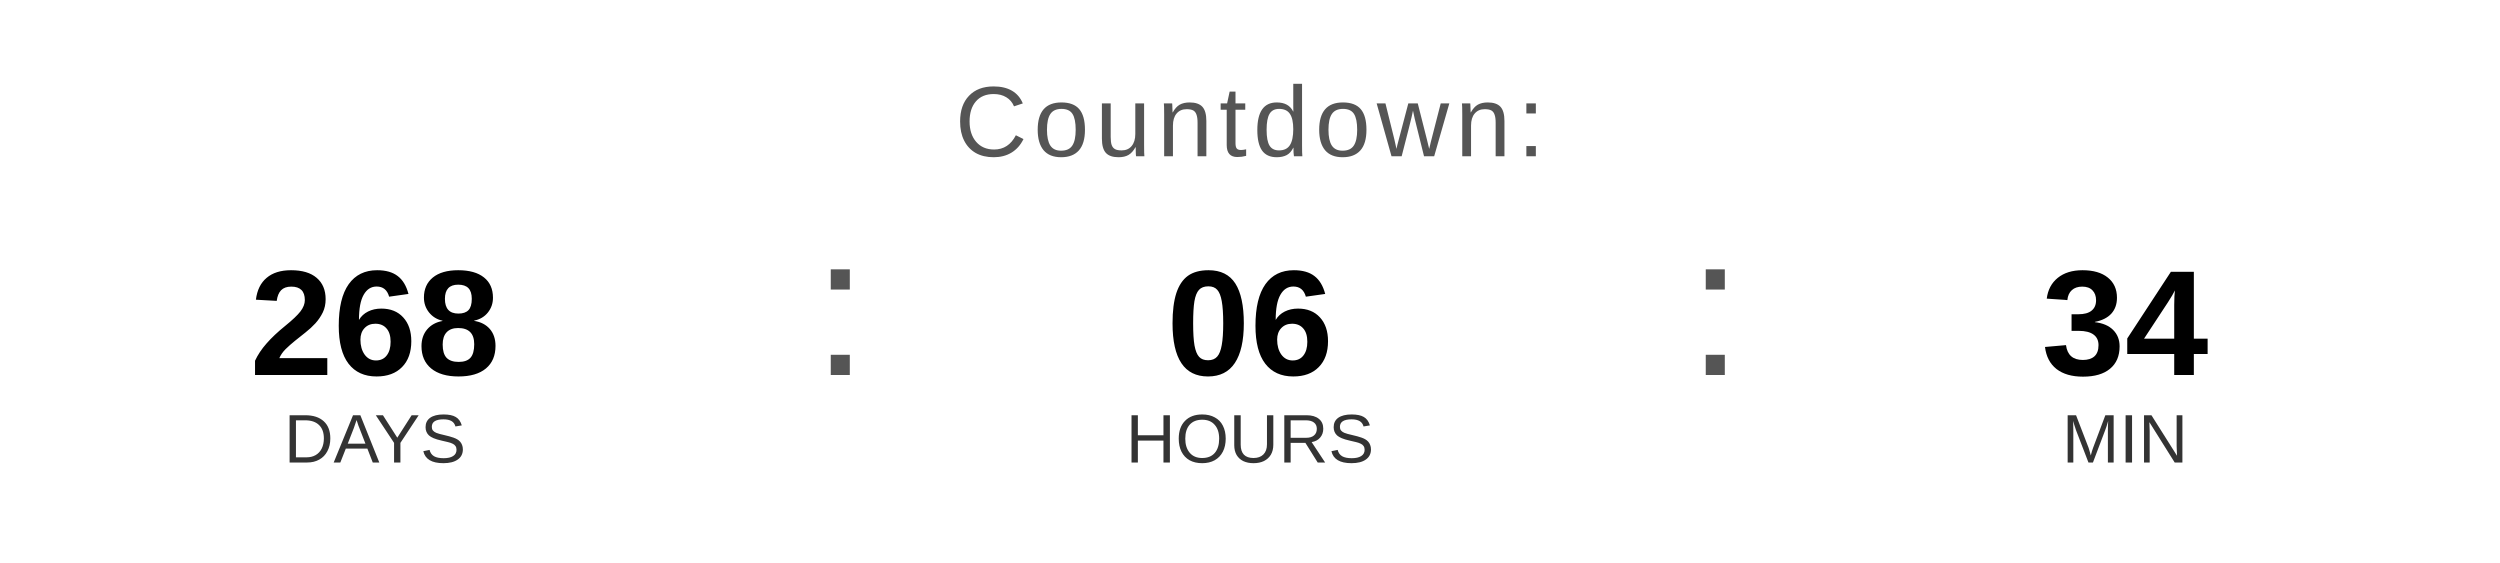
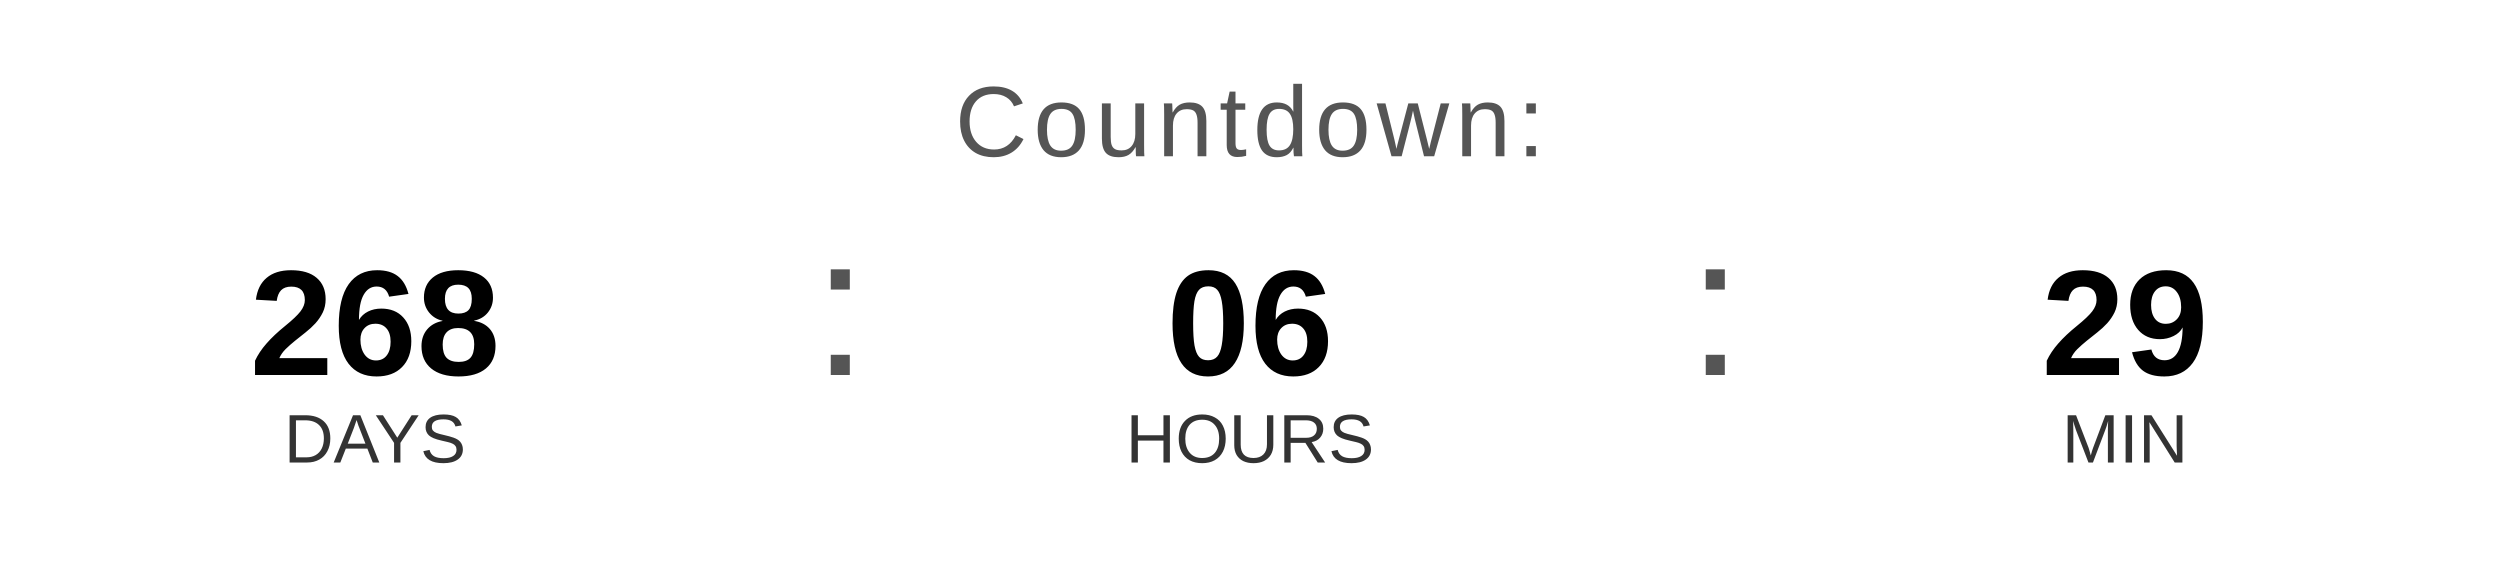
<svg xmlns="http://www.w3.org/2000/svg" width="400" height="90" viewBox="0 0 400 90">
  <text x="200" y="25" font-family="Arial, Helvetica, sans-serif" font-size="16" fill="#555555" text-anchor="middle" letter-spacing="1">
    Countdown:
  </text>
  <text x="60" y="60" font-family="Arial, Helvetica, sans-serif" font-size="24" font-weight="bold" fill="#000000" text-anchor="middle">268</text>
  <text x="60" y="74" font-family="Arial, Helvetica, sans-serif" font-size="11" fill="#333333" text-anchor="middle">DAYS</text>
  <text x="130" y="60" font-family="Arial, sans-serif" font-size="32" fill="#555555">:</text>
  <text x="200" y="60" font-family="Arial, Helvetica, sans-serif" font-size="24" font-weight="bold" fill="#000000" text-anchor="middle">06</text>
  <text x="200" y="74" font-family="Arial, Helvetica, sans-serif" font-size="11" fill="#333333" text-anchor="middle">HOURS</text>
  <text x="270" y="60" font-family="Arial, sans-serif" font-size="32" fill="#555555">:</text>
-   <text x="340" y="60" font-family="Arial, Helvetica, sans-serif" font-size="24" font-weight="bold" fill="#000000" text-anchor="middle">34</text>
+   <text x="340" y="60" font-family="Arial, Helvetica, sans-serif" font-size="24" font-weight="bold" fill="#000000" text-anchor="middle">29</text>
  <text x="340" y="74" font-family="Arial, Helvetica, sans-serif" font-size="11" fill="#333333" text-anchor="middle">MIN</text>
</svg>
